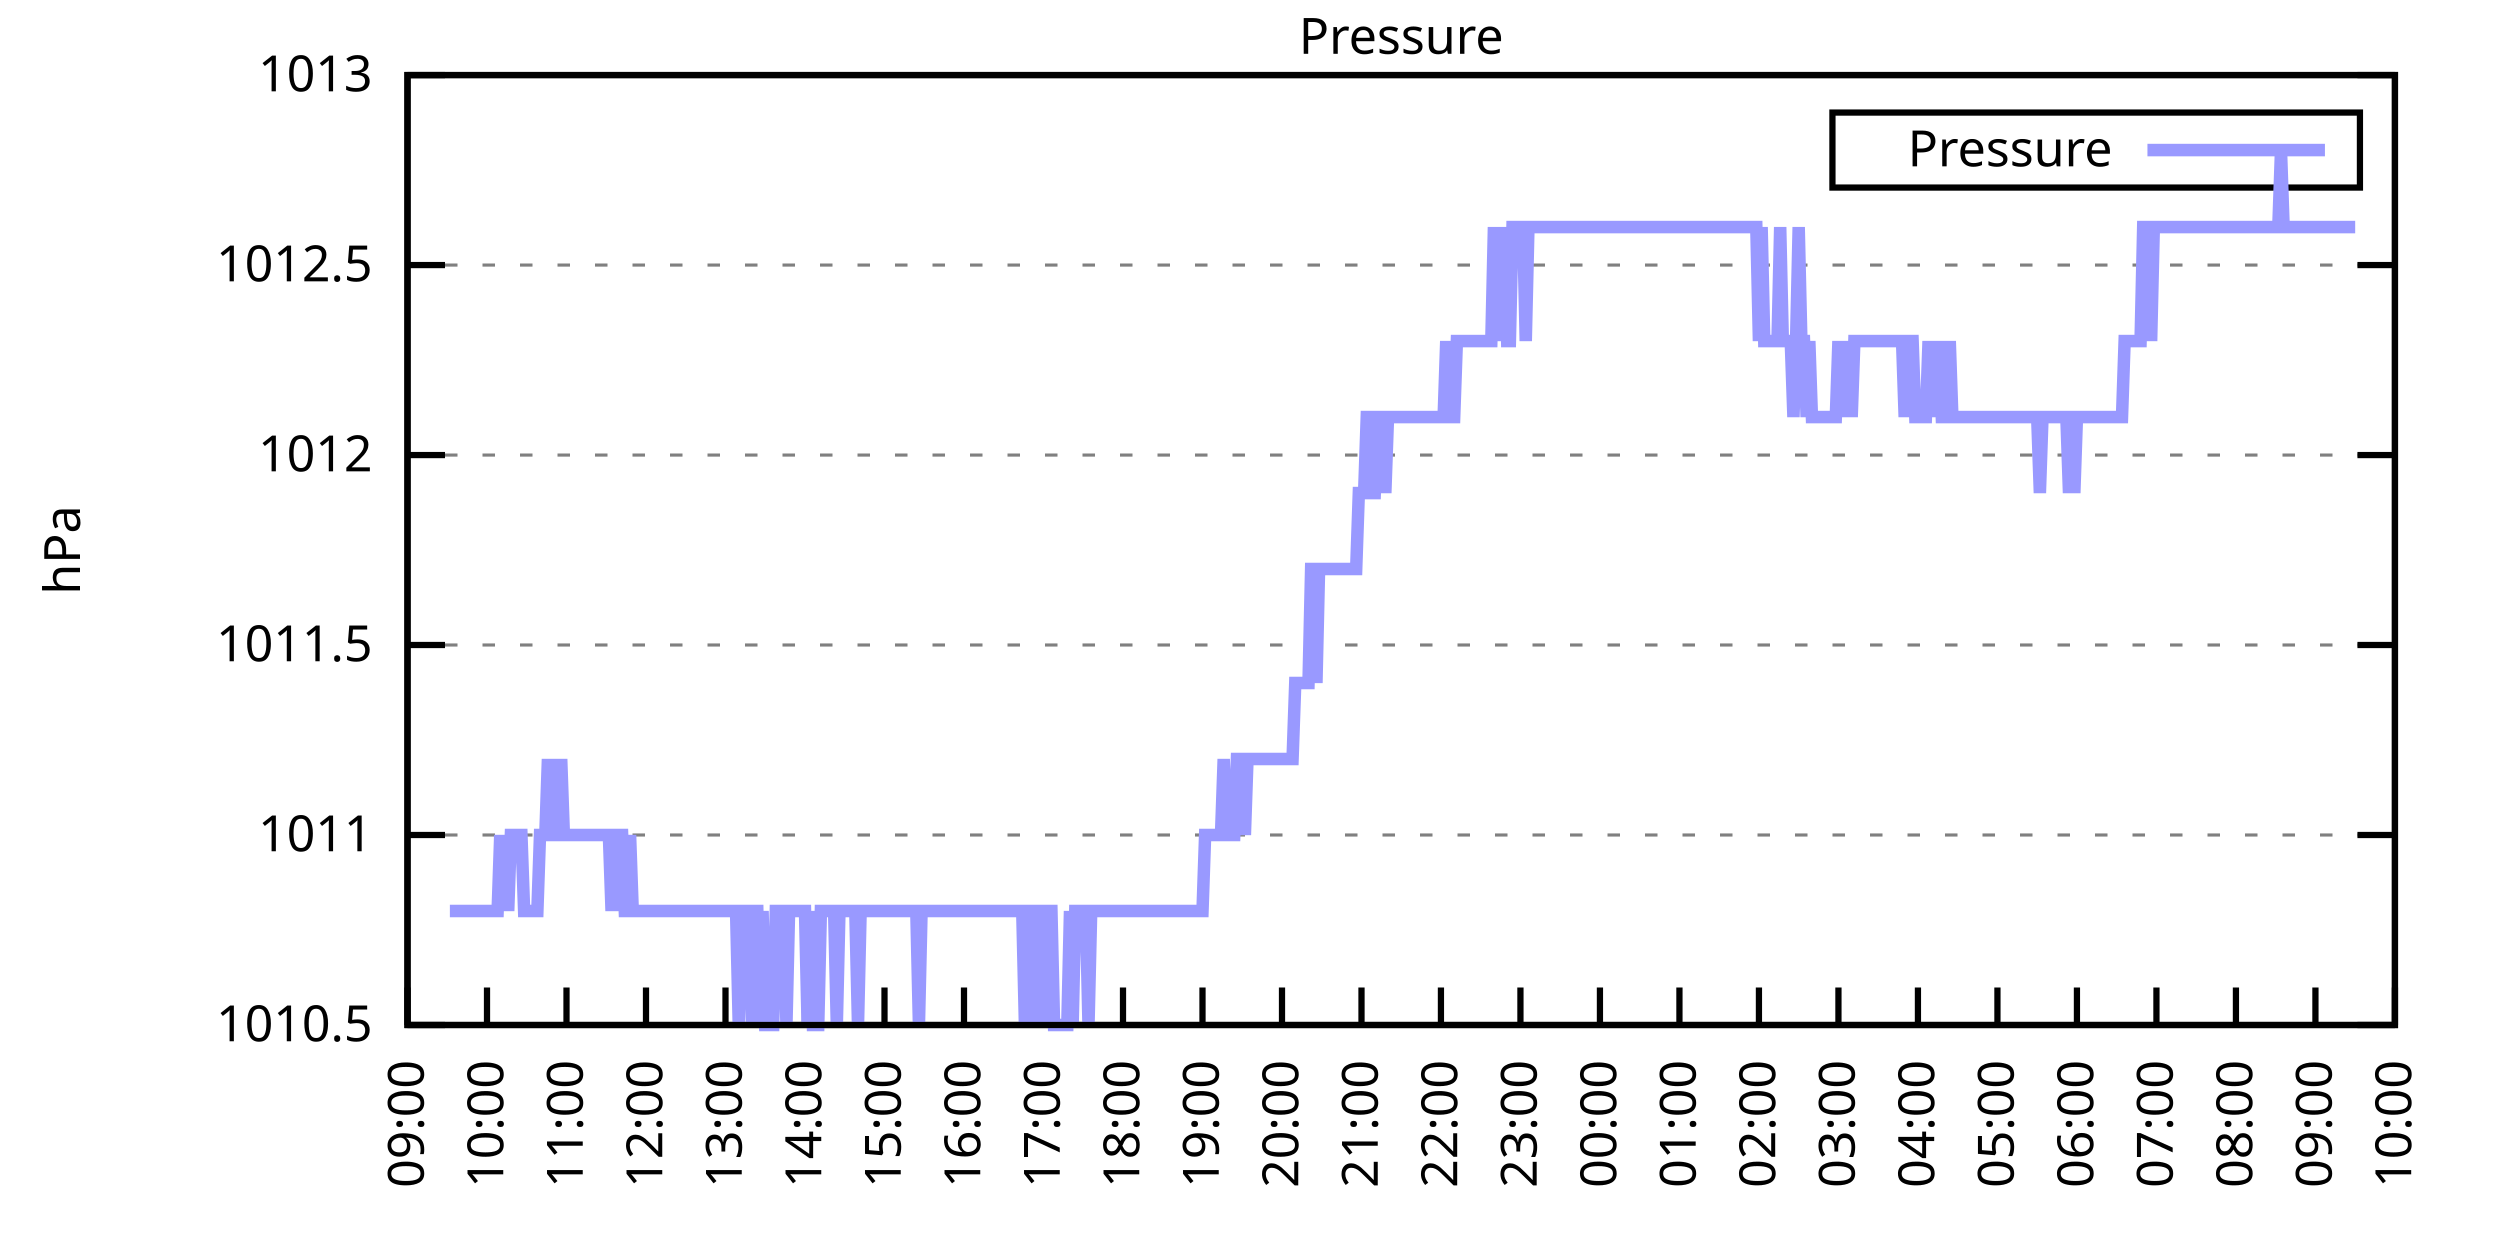
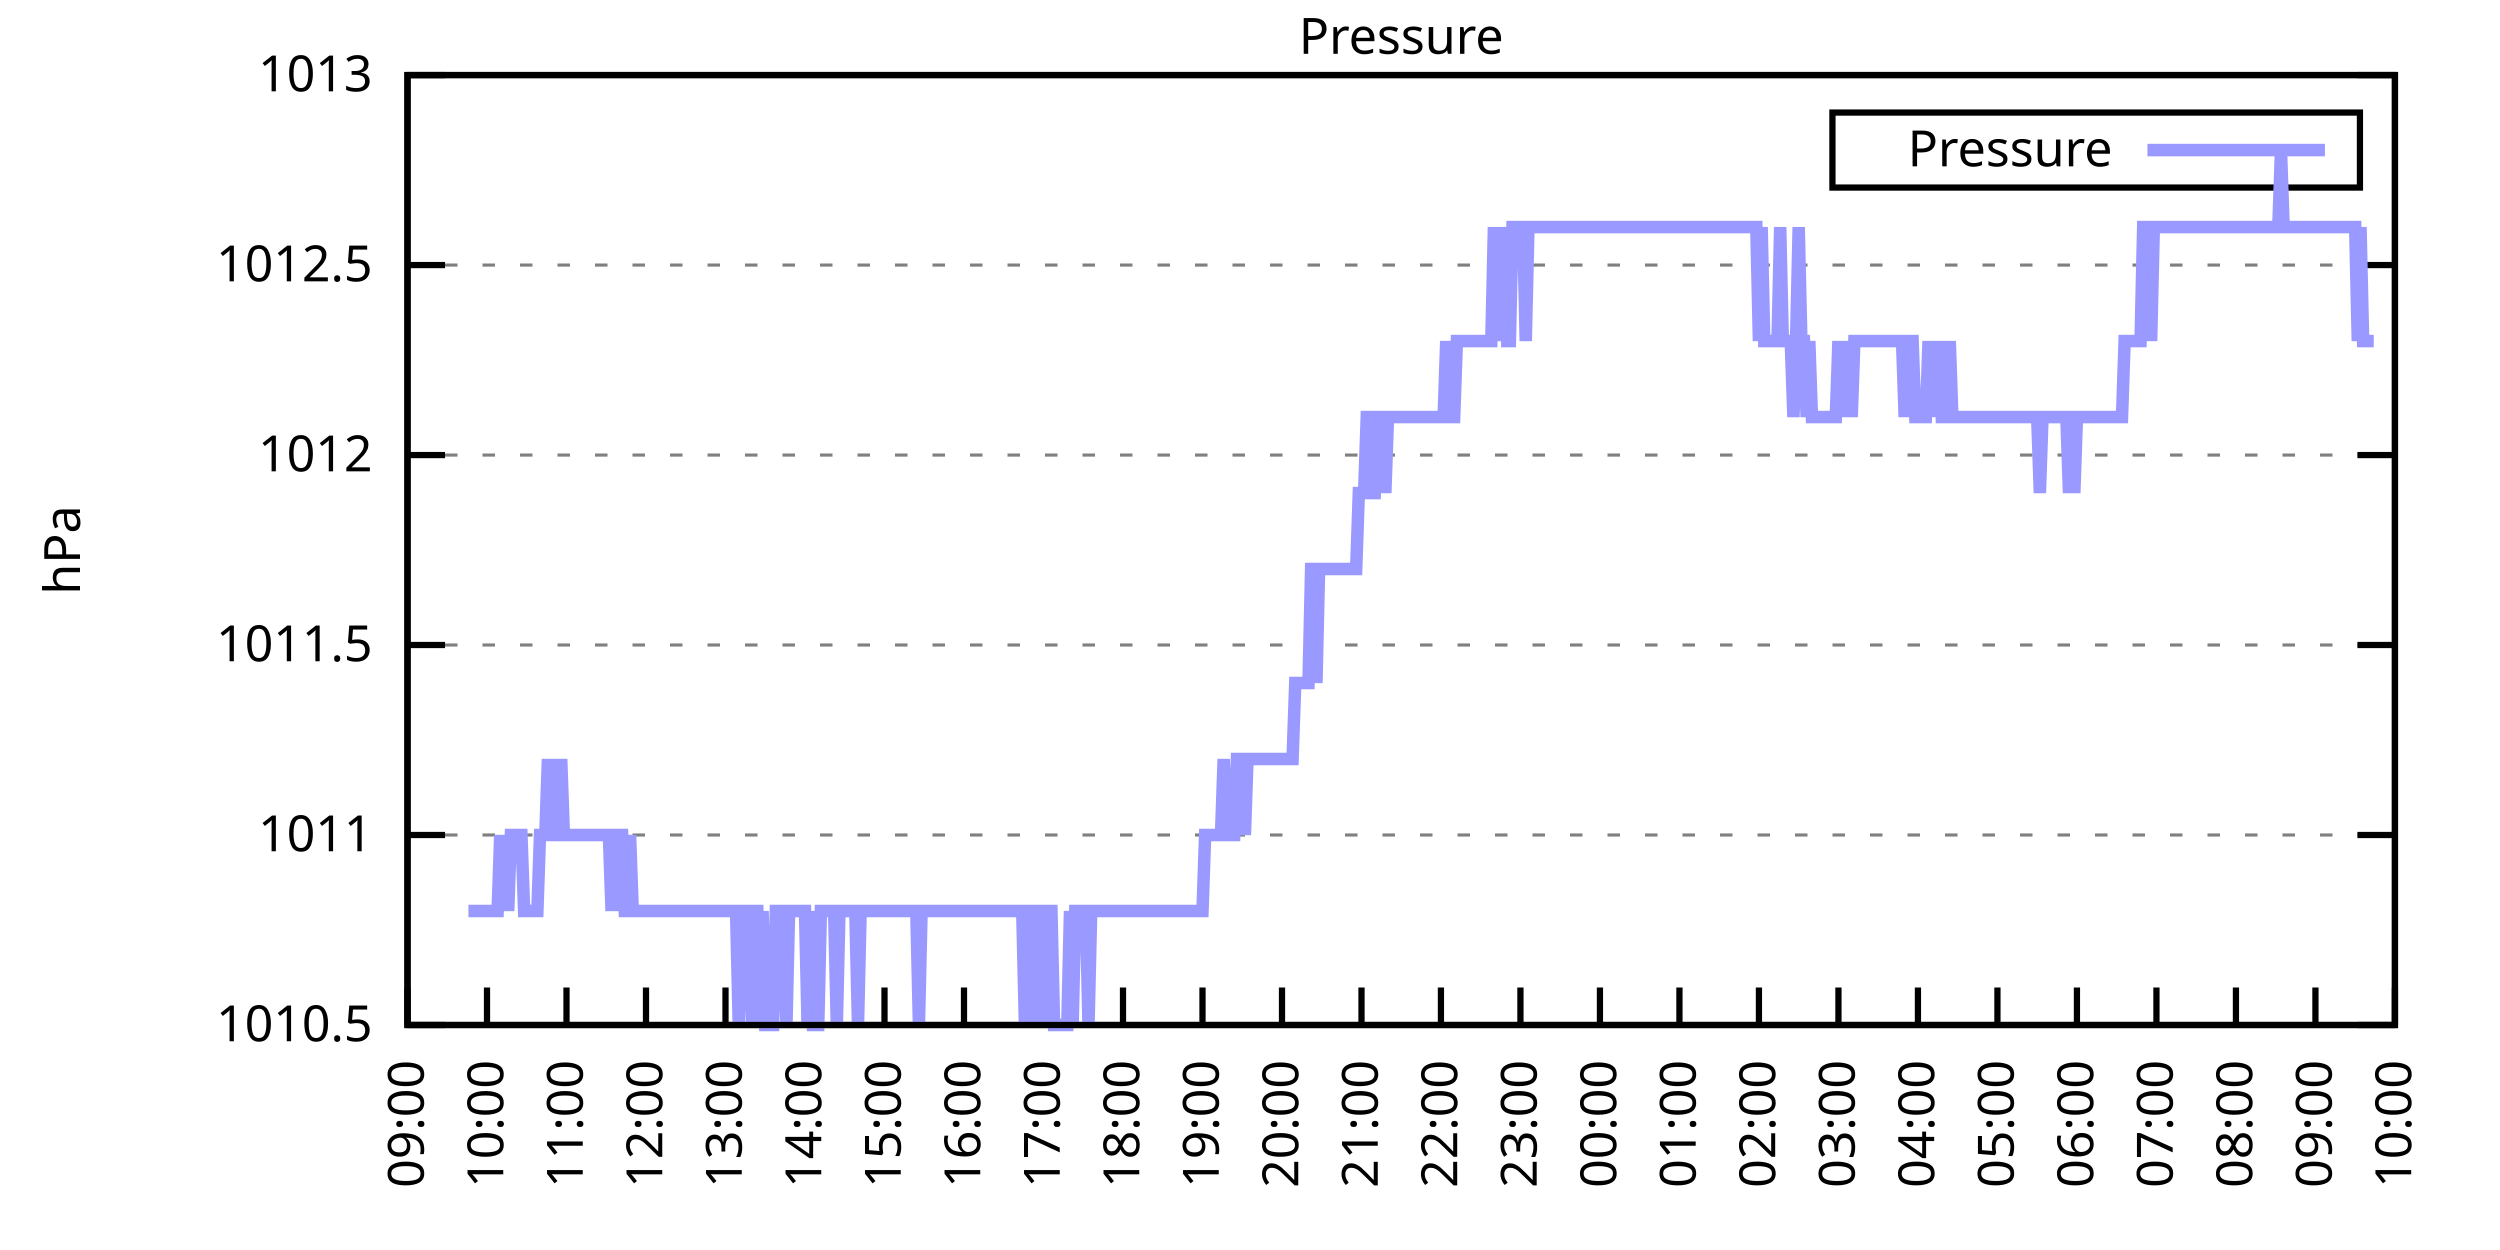
<svg xmlns="http://www.w3.org/2000/svg" xmlns:xlink="http://www.w3.org/1999/xlink" width="400" height="200" viewBox="0 0 400 200">
  <g id="gnuplot_canvas">
    <rect x="0" y="0" width="400" height="200" fill="none" />
    <defs>
      <circle id="gpDot" r="0.5" stroke-width="0.5" stroke="currentColor" />
      <path id="gpPt0" stroke-width="0.333" stroke="currentColor" d="M-1,0 h2 M0,-1 v2" />
      <path id="gpPt1" stroke-width="0.333" stroke="currentColor" d="M-1,-1 L1,1 M1,-1 L-1,1" />
      <path id="gpPt2" stroke-width="0.333" stroke="currentColor" d="M-1,0 L1,0 M0,-1 L0,1 M-1,-1 L1,1 M-1,1 L1,-1" />
      <rect id="gpPt3" stroke-width="0.333" stroke="currentColor" x="-1" y="-1" width="2" height="2" />
      <rect id="gpPt4" stroke-width="0.333" stroke="currentColor" fill="currentColor" x="-1" y="-1" width="2" height="2" />
      <circle id="gpPt5" stroke-width="0.333" stroke="currentColor" cx="0" cy="0" r="1" />
      <use xlink:href="#gpPt5" id="gpPt6" fill="currentColor" stroke="none" />
      <path id="gpPt7" stroke-width="0.333" stroke="currentColor" d="M0,-1.33 L-1.33,0.67 L1.33,0.67 z" />
      <use xlink:href="#gpPt7" id="gpPt8" fill="currentColor" stroke="none" />
      <use xlink:href="#gpPt7" id="gpPt9" stroke="currentColor" transform="rotate(180)" />
      <use xlink:href="#gpPt9" id="gpPt10" fill="currentColor" stroke="none" />
      <use xlink:href="#gpPt3" id="gpPt11" stroke="currentColor" transform="rotate(45)" />
      <use xlink:href="#gpPt11" id="gpPt12" fill="currentColor" stroke="none" />
      <path id="gpPt13" stroke-width="0.333" stroke="currentColor" d="M0,1.330 L1.265,0.411 L0.782,-1.067 L-0.782,-1.076 L-1.265,0.411 z" />
      <use xlink:href="#gpPt13" id="gpPt14" fill="currentColor" stroke="none" />
      <filter id="textbox" filterUnits="objectBoundingBox" x="0" y="0" height="1" width="1">
        <feFlood flood-color="white" flood-opacity="1" result="bgnd" />
        <feComposite in="SourceGraphic" in2="bgnd" operator="atop" />
      </filter>
      <filter id="greybox" filterUnits="objectBoundingBox" x="0" y="0" height="1" width="1">
        <feFlood flood-color="lightgrey" flood-opacity="1" result="grey" />
        <feComposite in="SourceGraphic" in2="grey" operator="atop" />
      </filter>
    </defs>
    <g fill="none" color="white" stroke="currentColor" stroke-width="1.00" stroke-linecap="butt" stroke-linejoin="miter">
</g>
    <g fill="none" color="black" stroke="currentColor" stroke-width="1.00" stroke-linecap="butt" stroke-linejoin="miter">
      <g stroke="none" shape-rendering="crispEdges">
        <polygon fill="rgb(255, 255, 255)" points="65.20,164.00 383.18,164.00 383.18,12.02 65.20,12.02 " />
      </g>
    </g>
    <g fill="none" color="black" stroke="currentColor" stroke-width="1.00" stroke-linecap="butt" stroke-linejoin="miter">
</g>
    <g fill="none" color="black" stroke="black" stroke-width="0.50" stroke-linecap="butt" stroke-linejoin="miter">
</g>
    <g fill="none" color="gray" stroke="currentColor" stroke-width="0.50" stroke-linecap="butt" stroke-linejoin="miter">
      <path stroke="gray" stroke-dasharray="2,4" class="gridline" d="M65.20,164.00 L383.19,164.00  " />
    </g>
    <g fill="none" color="gray" stroke="gray" stroke-width="1.00" stroke-linecap="butt" stroke-linejoin="miter">
</g>
    <g fill="none" color="black" stroke="currentColor" stroke-width="1.00" stroke-linecap="butt" stroke-linejoin="miter">
      <path stroke="black" d="M65.20,164.00 L71.20,164.00 M383.19,164.00 L377.19,164.00  " />
      <g transform="translate(59.60,166.60)" stroke="none" fill="black" font-family="Sans" font-size="8.00" text-anchor="end">
        <text>
          <tspan font-family="Sans"> 1010.5</tspan>
        </text>
      </g>
    </g>
    <g fill="none" color="black" stroke="currentColor" stroke-width="1.00" stroke-linecap="butt" stroke-linejoin="miter">
</g>
    <g fill="none" color="black" stroke="black" stroke-width="0.50" stroke-linecap="butt" stroke-linejoin="miter">
</g>
    <g fill="none" color="gray" stroke="currentColor" stroke-width="0.50" stroke-linecap="butt" stroke-linejoin="miter">
      <path stroke="gray" stroke-dasharray="2,4" class="gridline" d="M65.20,133.60 L383.19,133.60  " />
    </g>
    <g fill="none" color="gray" stroke="gray" stroke-width="1.00" stroke-linecap="butt" stroke-linejoin="miter">
</g>
    <g fill="none" color="black" stroke="currentColor" stroke-width="1.00" stroke-linecap="butt" stroke-linejoin="miter">
      <path stroke="black" d="M65.20,133.60 L71.20,133.60 M383.19,133.60 L377.19,133.60  " />
      <g transform="translate(59.60,136.20)" stroke="none" fill="black" font-family="Sans" font-size="8.00" text-anchor="end">
        <text>
          <tspan font-family="Sans"> 1011</tspan>
        </text>
      </g>
    </g>
    <g fill="none" color="black" stroke="currentColor" stroke-width="1.00" stroke-linecap="butt" stroke-linejoin="miter">
</g>
    <g fill="none" color="black" stroke="black" stroke-width="0.50" stroke-linecap="butt" stroke-linejoin="miter">
</g>
    <g fill="none" color="gray" stroke="currentColor" stroke-width="0.50" stroke-linecap="butt" stroke-linejoin="miter">
      <path stroke="gray" stroke-dasharray="2,4" class="gridline" d="M65.20,103.20 L383.19,103.20  " />
    </g>
    <g fill="none" color="gray" stroke="gray" stroke-width="1.00" stroke-linecap="butt" stroke-linejoin="miter">
</g>
    <g fill="none" color="black" stroke="currentColor" stroke-width="1.00" stroke-linecap="butt" stroke-linejoin="miter">
      <path stroke="black" d="M65.20,103.20 L71.20,103.20 M383.19,103.20 L377.19,103.20  " />
      <g transform="translate(59.60,105.80)" stroke="none" fill="black" font-family="Sans" font-size="8.00" text-anchor="end">
        <text>
          <tspan font-family="Sans"> 1011.5</tspan>
        </text>
      </g>
    </g>
    <g fill="none" color="black" stroke="currentColor" stroke-width="1.00" stroke-linecap="butt" stroke-linejoin="miter">
</g>
    <g fill="none" color="black" stroke="black" stroke-width="0.50" stroke-linecap="butt" stroke-linejoin="miter">
</g>
    <g fill="none" color="gray" stroke="currentColor" stroke-width="0.50" stroke-linecap="butt" stroke-linejoin="miter">
      <path stroke="gray" stroke-dasharray="2,4" class="gridline" d="M65.20,72.81 L383.19,72.81  " />
    </g>
    <g fill="none" color="gray" stroke="gray" stroke-width="1.00" stroke-linecap="butt" stroke-linejoin="miter">
</g>
    <g fill="none" color="black" stroke="currentColor" stroke-width="1.00" stroke-linecap="butt" stroke-linejoin="miter">
      <path stroke="black" d="M65.20,72.81 L71.20,72.81 M383.19,72.81 L377.19,72.81  " />
      <g transform="translate(59.60,75.41)" stroke="none" fill="black" font-family="Sans" font-size="8.00" text-anchor="end">
        <text>
          <tspan font-family="Sans"> 1012</tspan>
        </text>
      </g>
    </g>
    <g fill="none" color="black" stroke="currentColor" stroke-width="1.00" stroke-linecap="butt" stroke-linejoin="miter">
</g>
    <g fill="none" color="black" stroke="black" stroke-width="0.50" stroke-linecap="butt" stroke-linejoin="miter">
</g>
    <g fill="none" color="gray" stroke="currentColor" stroke-width="0.50" stroke-linecap="butt" stroke-linejoin="miter">
      <path stroke="gray" stroke-dasharray="2,4" class="gridline" d="M65.20,42.41 L383.19,42.41  " />
    </g>
    <g fill="none" color="gray" stroke="gray" stroke-width="1.00" stroke-linecap="butt" stroke-linejoin="miter">
</g>
    <g fill="none" color="black" stroke="currentColor" stroke-width="1.00" stroke-linecap="butt" stroke-linejoin="miter">
      <path stroke="black" d="M65.20,42.41 L71.20,42.41 M383.19,42.41 L377.19,42.41  " />
      <g transform="translate(59.60,45.01)" stroke="none" fill="black" font-family="Sans" font-size="8.00" text-anchor="end">
        <text>
          <tspan font-family="Sans"> 1012.5</tspan>
        </text>
      </g>
    </g>
    <g fill="none" color="black" stroke="currentColor" stroke-width="1.00" stroke-linecap="butt" stroke-linejoin="miter">
</g>
    <g fill="none" color="black" stroke="black" stroke-width="0.50" stroke-linecap="butt" stroke-linejoin="miter">
</g>
    <g fill="none" color="gray" stroke="currentColor" stroke-width="0.50" stroke-linecap="butt" stroke-linejoin="miter">
      <path stroke="gray" stroke-dasharray="2,4" class="gridline" d="M65.20,12.01 L383.19,12.01  " />
    </g>
    <g fill="none" color="gray" stroke="gray" stroke-width="1.00" stroke-linecap="butt" stroke-linejoin="miter">
</g>
    <g fill="none" color="black" stroke="currentColor" stroke-width="1.00" stroke-linecap="butt" stroke-linejoin="miter">
      <path stroke="black" d="M65.20,12.01 L71.20,12.01 M383.19,12.01 L377.19,12.01  " />
      <g transform="translate(59.60,14.61)" stroke="none" fill="black" font-family="Sans" font-size="8.00" text-anchor="end">
        <text>
          <tspan font-family="Sans"> 1013</tspan>
        </text>
      </g>
    </g>
    <g fill="none" color="black" stroke="currentColor" stroke-width="1.00" stroke-linecap="butt" stroke-linejoin="miter">
      <path stroke="black" d="M65.20,164.00 L65.20,158.00  " />
      <g transform="translate(67.80,169.60) rotate(270.00)" stroke="none" fill="black" font-family="Sans" font-size="8.00" text-anchor="end">
        <text>
          <tspan font-family="Sans">09:00</tspan>
        </text>
      </g>
    </g>
    <g fill="none" color="black" stroke="currentColor" stroke-width="1.00" stroke-linecap="butt" stroke-linejoin="miter">
      <path stroke="black" d="M77.92,164.00 L77.92,158.00  " />
      <g transform="translate(80.52,169.60) rotate(270.00)" stroke="none" fill="black" font-family="Sans" font-size="8.00" text-anchor="end">
        <text>
          <tspan font-family="Sans">10:00</tspan>
        </text>
      </g>
    </g>
    <g fill="none" color="black" stroke="currentColor" stroke-width="1.00" stroke-linecap="butt" stroke-linejoin="miter">
      <path stroke="black" d="M90.64,164.00 L90.64,158.00  " />
      <g transform="translate(93.24,169.60) rotate(270.00)" stroke="none" fill="black" font-family="Sans" font-size="8.00" text-anchor="end">
        <text>
          <tspan font-family="Sans">11:00</tspan>
        </text>
      </g>
    </g>
    <g fill="none" color="black" stroke="currentColor" stroke-width="1.00" stroke-linecap="butt" stroke-linejoin="miter">
      <path stroke="black" d="M103.36,164.00 L103.36,158.00  " />
      <g transform="translate(105.96,169.60) rotate(270.00)" stroke="none" fill="black" font-family="Sans" font-size="8.00" text-anchor="end">
        <text>
          <tspan font-family="Sans">12:00</tspan>
        </text>
      </g>
    </g>
    <g fill="none" color="black" stroke="currentColor" stroke-width="1.00" stroke-linecap="butt" stroke-linejoin="miter">
      <path stroke="black" d="M116.08,164.00 L116.08,158.00  " />
      <g transform="translate(118.68,169.60) rotate(270.00)" stroke="none" fill="black" font-family="Sans" font-size="8.00" text-anchor="end">
        <text>
          <tspan font-family="Sans">13:00</tspan>
        </text>
      </g>
    </g>
    <g fill="none" color="black" stroke="currentColor" stroke-width="1.00" stroke-linecap="butt" stroke-linejoin="miter">
      <path stroke="black" d="M128.80,164.00 L128.80,158.00  " />
      <g transform="translate(131.40,169.60) rotate(270.00)" stroke="none" fill="black" font-family="Sans" font-size="8.00" text-anchor="end">
        <text>
          <tspan font-family="Sans">14:00</tspan>
        </text>
      </g>
    </g>
    <g fill="none" color="black" stroke="currentColor" stroke-width="1.00" stroke-linecap="butt" stroke-linejoin="miter">
      <path stroke="black" d="M141.52,164.00 L141.52,158.00  " />
      <g transform="translate(144.12,169.60) rotate(270.00)" stroke="none" fill="black" font-family="Sans" font-size="8.00" text-anchor="end">
        <text>
          <tspan font-family="Sans">15:00</tspan>
        </text>
      </g>
    </g>
    <g fill="none" color="black" stroke="currentColor" stroke-width="1.00" stroke-linecap="butt" stroke-linejoin="miter">
      <path stroke="black" d="M154.24,164.00 L154.24,158.00  " />
      <g transform="translate(156.84,169.60) rotate(270.00)" stroke="none" fill="black" font-family="Sans" font-size="8.00" text-anchor="end">
        <text>
          <tspan font-family="Sans">16:00</tspan>
        </text>
      </g>
    </g>
    <g fill="none" color="black" stroke="currentColor" stroke-width="1.00" stroke-linecap="butt" stroke-linejoin="miter">
      <path stroke="black" d="M166.96,164.00 L166.96,158.00  " />
      <g transform="translate(169.56,169.60) rotate(270.00)" stroke="none" fill="black" font-family="Sans" font-size="8.00" text-anchor="end">
        <text>
          <tspan font-family="Sans">17:00</tspan>
        </text>
      </g>
    </g>
    <g fill="none" color="black" stroke="currentColor" stroke-width="1.00" stroke-linecap="butt" stroke-linejoin="miter">
      <path stroke="black" d="M179.68,164.00 L179.68,158.00  " />
      <g transform="translate(182.28,169.60) rotate(270.00)" stroke="none" fill="black" font-family="Sans" font-size="8.00" text-anchor="end">
        <text>
          <tspan font-family="Sans">18:00</tspan>
        </text>
      </g>
    </g>
    <g fill="none" color="black" stroke="currentColor" stroke-width="1.00" stroke-linecap="butt" stroke-linejoin="miter">
      <path stroke="black" d="M192.40,164.00 L192.40,158.00  " />
      <g transform="translate(195.00,169.60) rotate(270.00)" stroke="none" fill="black" font-family="Sans" font-size="8.00" text-anchor="end">
        <text>
          <tspan font-family="Sans">19:00</tspan>
        </text>
      </g>
    </g>
    <g fill="none" color="black" stroke="currentColor" stroke-width="1.00" stroke-linecap="butt" stroke-linejoin="miter">
      <path stroke="black" d="M205.12,164.00 L205.12,158.00  " />
      <g transform="translate(207.72,169.60) rotate(270.00)" stroke="none" fill="black" font-family="Sans" font-size="8.00" text-anchor="end">
        <text>
          <tspan font-family="Sans">20:00</tspan>
        </text>
      </g>
    </g>
    <g fill="none" color="black" stroke="currentColor" stroke-width="1.00" stroke-linecap="butt" stroke-linejoin="miter">
      <path stroke="black" d="M217.84,164.00 L217.84,158.00  " />
      <g transform="translate(220.44,169.60) rotate(270.00)" stroke="none" fill="black" font-family="Sans" font-size="8.00" text-anchor="end">
        <text>
          <tspan font-family="Sans">21:00</tspan>
        </text>
      </g>
    </g>
    <g fill="none" color="black" stroke="currentColor" stroke-width="1.00" stroke-linecap="butt" stroke-linejoin="miter">
      <path stroke="black" d="M230.55,164.00 L230.55,158.00  " />
      <g transform="translate(233.15,169.60) rotate(270.00)" stroke="none" fill="black" font-family="Sans" font-size="8.00" text-anchor="end">
        <text>
          <tspan font-family="Sans">22:00</tspan>
        </text>
      </g>
    </g>
    <g fill="none" color="black" stroke="currentColor" stroke-width="1.00" stroke-linecap="butt" stroke-linejoin="miter">
      <path stroke="black" d="M243.27,164.00 L243.27,158.00  " />
      <g transform="translate(245.87,169.60) rotate(270.00)" stroke="none" fill="black" font-family="Sans" font-size="8.00" text-anchor="end">
        <text>
          <tspan font-family="Sans">23:00</tspan>
        </text>
      </g>
    </g>
    <g fill="none" color="black" stroke="currentColor" stroke-width="1.00" stroke-linecap="butt" stroke-linejoin="miter">
      <path stroke="black" d="M255.99,164.00 L255.99,158.00  " />
      <g transform="translate(258.59,169.60) rotate(270.00)" stroke="none" fill="black" font-family="Sans" font-size="8.00" text-anchor="end">
        <text>
          <tspan font-family="Sans">00:00</tspan>
        </text>
      </g>
    </g>
    <g fill="none" color="black" stroke="currentColor" stroke-width="1.00" stroke-linecap="butt" stroke-linejoin="miter">
      <path stroke="black" d="M268.71,164.00 L268.71,158.00  " />
      <g transform="translate(271.31,169.60) rotate(270.00)" stroke="none" fill="black" font-family="Sans" font-size="8.00" text-anchor="end">
        <text>
          <tspan font-family="Sans">01:00</tspan>
        </text>
      </g>
    </g>
    <g fill="none" color="black" stroke="currentColor" stroke-width="1.00" stroke-linecap="butt" stroke-linejoin="miter">
      <path stroke="black" d="M281.43,164.00 L281.43,158.00  " />
      <g transform="translate(284.03,169.60) rotate(270.00)" stroke="none" fill="black" font-family="Sans" font-size="8.00" text-anchor="end">
        <text>
          <tspan font-family="Sans">02:00</tspan>
        </text>
      </g>
    </g>
    <g fill="none" color="black" stroke="currentColor" stroke-width="1.00" stroke-linecap="butt" stroke-linejoin="miter">
      <path stroke="black" d="M294.15,164.00 L294.15,158.00  " />
      <g transform="translate(296.75,169.60) rotate(270.00)" stroke="none" fill="black" font-family="Sans" font-size="8.00" text-anchor="end">
        <text>
          <tspan font-family="Sans">03:00</tspan>
        </text>
      </g>
    </g>
    <g fill="none" color="black" stroke="currentColor" stroke-width="1.00" stroke-linecap="butt" stroke-linejoin="miter">
      <path stroke="black" d="M306.87,164.00 L306.87,158.00  " />
      <g transform="translate(309.47,169.60) rotate(270.00)" stroke="none" fill="black" font-family="Sans" font-size="8.00" text-anchor="end">
        <text>
          <tspan font-family="Sans">04:00</tspan>
        </text>
      </g>
    </g>
    <g fill="none" color="black" stroke="currentColor" stroke-width="1.00" stroke-linecap="butt" stroke-linejoin="miter">
      <path stroke="black" d="M319.59,164.00 L319.59,158.00  " />
      <g transform="translate(322.19,169.60) rotate(270.00)" stroke="none" fill="black" font-family="Sans" font-size="8.00" text-anchor="end">
        <text>
          <tspan font-family="Sans">05:00</tspan>
        </text>
      </g>
    </g>
    <g fill="none" color="black" stroke="currentColor" stroke-width="1.00" stroke-linecap="butt" stroke-linejoin="miter">
      <path stroke="black" d="M332.31,164.00 L332.31,158.00  " />
      <g transform="translate(334.91,169.60) rotate(270.00)" stroke="none" fill="black" font-family="Sans" font-size="8.00" text-anchor="end">
        <text>
          <tspan font-family="Sans">06:00</tspan>
        </text>
      </g>
    </g>
    <g fill="none" color="black" stroke="currentColor" stroke-width="1.00" stroke-linecap="butt" stroke-linejoin="miter">
      <path stroke="black" d="M345.03,164.00 L345.03,158.00  " />
      <g transform="translate(347.63,169.60) rotate(270.00)" stroke="none" fill="black" font-family="Sans" font-size="8.00" text-anchor="end">
        <text>
          <tspan font-family="Sans">07:00</tspan>
        </text>
      </g>
    </g>
    <g fill="none" color="black" stroke="currentColor" stroke-width="1.00" stroke-linecap="butt" stroke-linejoin="miter">
      <path stroke="black" d="M357.75,164.00 L357.75,158.00  " />
      <g transform="translate(360.35,169.60) rotate(270.00)" stroke="none" fill="black" font-family="Sans" font-size="8.00" text-anchor="end">
        <text>
          <tspan font-family="Sans">08:00</tspan>
        </text>
      </g>
    </g>
    <g fill="none" color="black" stroke="currentColor" stroke-width="1.00" stroke-linecap="butt" stroke-linejoin="miter">
      <path stroke="black" d="M370.47,164.00 L370.47,158.00  " />
      <g transform="translate(373.07,169.60) rotate(270.00)" stroke="none" fill="black" font-family="Sans" font-size="8.00" text-anchor="end">
        <text>
          <tspan font-family="Sans">09:00</tspan>
        </text>
      </g>
    </g>
    <g fill="none" color="black" stroke="currentColor" stroke-width="1.00" stroke-linecap="butt" stroke-linejoin="miter">
      <path stroke="black" d="M383.19,164.00 L383.19,158.00  " />
      <g transform="translate(385.79,169.60) rotate(270.00)" stroke="none" fill="black" font-family="Sans" font-size="8.00" text-anchor="end">
        <text>
          <tspan font-family="Sans">10:00</tspan>
        </text>
      </g>
    </g>
    <g fill="none" color="black" stroke="currentColor" stroke-width="1.00" stroke-linecap="butt" stroke-linejoin="miter">
</g>
    <g fill="none" color="black" stroke="currentColor" stroke-width="1.00" stroke-linecap="butt" stroke-linejoin="miter">
      <path stroke="black" d="M65.20,12.01 L65.20,164.00 L383.19,164.00 L383.19,12.01 L65.20,12.01 Z  " />
    </g>
    <g fill="none" color="black" stroke="currentColor" stroke-width="1.00" stroke-linecap="butt" stroke-linejoin="miter">
</g>
    <g fill="none" color="black" stroke="currentColor" stroke-width="1.00" stroke-linecap="butt" stroke-linejoin="miter">
      <path stroke="black" d="M293.19,30.01 L293.19,18.01 L377.59,18.01 L377.59,30.01 L293.19,30.01 Z  " />
    </g>
    <g id="Pressure_plot_1">
      <g fill="none" color="white" stroke="black" stroke-width="2.00" stroke-linecap="butt" stroke-linejoin="miter">
</g>
      <g fill="none" color="black" stroke="currentColor" stroke-width="2.00" stroke-linecap="butt" stroke-linejoin="miter">
        <g transform="translate(337.99,26.61)" stroke="none" fill="black" font-family="Sans" font-size="8.00" text-anchor="end">
          <text>
            <tspan font-family="Sans">Pressure</tspan>
          </text>
        </g>
      </g>
      <g fill="none" color="black" stroke="currentColor" stroke-width="2.00" stroke-linecap="butt" stroke-linejoin="miter">
-         <path stroke="rgb(153, 153, 255)" d="M343.59,24.01 L371.99,24.01 M71.98,145.76 L72.41,145.76 L72.83,145.76 L73.26,145.76 L73.68,145.76 L74.10,145.76   L74.53,145.76 L74.95,145.76 L75.38,145.76 L75.80,145.76 L76.22,145.76 L76.65,145.76 L77.07,145.76 L77.50,145.76   L77.92,145.76 L78.34,145.76 L78.77,145.76 L79.19,145.76 L79.62,145.76 L80.04,133.60 L80.46,145.76 L80.89,133.60   L81.31,145.76 L81.74,133.60 L82.16,133.60 L82.58,133.60 L83.01,133.60 L83.43,133.60 L83.86,145.76 L84.28,145.76   L84.70,145.76 L85.13,145.76 L85.55,145.76 L85.98,145.76 L86.40,133.60 L86.82,133.60 L87.25,133.60 L87.67,121.44   L88.10,133.60 L88.52,121.44 L88.94,133.60 L89.37,133.60 L89.79,121.44 L90.22,133.60 L90.64,133.60 L91.06,133.60   L91.49,133.60 L91.91,133.60 L92.34,133.60 L92.76,133.60 L93.18,133.60 L93.61,133.60 L94.03,133.60 L94.46,133.60   L94.88,133.60 L95.30,133.60 L95.73,133.60 L96.15,133.60 L96.58,133.60 L97.00,133.60 L97.42,133.60 L97.85,145.76   L98.27,133.60 L98.69,145.76 L99.12,133.60 L99.54,133.60 L99.97,145.76 L100.39,145.76 L100.81,133.60 L101.24,145.76   L101.66,145.76 L102.09,145.76 L102.51,145.76 L102.93,145.76 L103.36,145.76 L103.78,145.76 L104.21,145.76 L104.63,145.76   L105.05,145.76 L105.48,145.76 L105.90,145.76 L106.33,145.76 L106.75,145.76 L107.17,145.76 L107.60,145.76 L108.02,145.76   L108.45,145.76 L108.87,145.76 L109.29,145.76 L109.72,145.76 L110.14,145.76 L110.57,145.76 L110.99,145.76 L111.41,145.76   L111.84,145.76 L112.26,145.76 L112.69,145.76 L113.11,145.76 L113.53,145.76 L113.96,145.76 L114.38,145.76 L114.81,145.76   L115.23,145.76 L115.65,145.76 L116.08,145.76 L116.50,145.76 L116.93,145.76 L117.35,145.76 L117.77,145.76 L118.20,164.00   L118.62,145.76 L119.05,145.76 L119.47,145.76 L119.89,145.76 L120.32,164.00 L120.74,145.76 L121.17,145.76 L121.59,164.00   L122.01,145.76 L122.44,164.00 L122.86,164.00 L123.29,164.00 L123.71,164.00 L124.13,145.76 L124.56,145.76 L124.98,145.76   L125.41,145.76 L125.83,164.00 L126.25,145.76 L126.68,145.76 L127.10,145.76 L127.53,145.76 L127.95,145.76 L128.37,145.76   L128.80,145.76 L129.22,164.00 L129.65,145.76 L130.07,164.00 L130.49,164.00 L130.92,164.00 L131.34,145.76 L131.77,145.76   L132.19,145.76 L132.61,145.76 L133.04,145.76 L133.46,145.76 L133.89,164.00 L134.31,145.76 L134.73,145.76 L135.16,145.76   L135.58,145.76 L136.01,145.76 L136.43,145.76 L136.85,145.76 L137.28,164.00 L137.70,145.76 L138.13,145.76 L138.55,145.76   L138.97,145.76 L139.40,145.76 L139.82,145.76 L140.25,145.76 L140.67,145.76 L141.09,145.76 L141.52,145.76 L141.94,145.76   L142.37,145.76 L142.79,145.76 L143.21,145.76 L143.64,145.76 L144.06,145.76 L144.49,145.76 L144.91,145.76 L145.33,145.76   L145.76,145.76 L146.18,145.76 L146.61,145.76 L147.03,164.00 L147.45,145.76 L147.88,145.76 L148.30,145.76 L148.73,145.76   L149.15,145.76 L149.57,145.76 L150.00,145.76 L150.42,145.76 L150.85,145.76 L151.27,145.76 L151.69,145.76 L152.12,145.76   L152.54,145.76 L152.97,145.76 L153.39,145.76 L153.81,145.76 L154.24,145.76 L154.66,145.76 L155.09,145.76 L155.51,145.76   L155.93,145.76 L156.36,145.76 L156.78,145.76 L157.21,145.76 L157.63,145.76 L158.05,145.76 L158.48,145.76 L158.90,145.76   L159.33,145.76 L159.75,145.76 L160.17,145.76 L160.60,145.76 L161.02,145.76 L161.44,145.76 L161.87,145.76 L162.29,145.76   L162.72,145.76 L163.14,145.76 L163.56,145.76 L163.99,164.00 L164.41,145.76 L164.84,145.76 L165.26,164.00 L165.68,145.76   L166.11,145.76 L166.53,145.76 L166.96,164.00 L167.38,145.76 L167.80,145.76 L168.23,145.76 L168.65,164.00 L169.08,164.00   L169.50,164.00 L169.92,164.00 L170.35,164.00 L170.77,164.00 L171.20,145.76 L171.62,164.00 L172.04,145.76 L172.47,145.76   L172.89,145.76 L173.32,145.76 L173.74,145.76 L174.16,164.00 L174.59,145.76 L175.01,145.76 L175.44,145.76 L175.86,145.76   L176.28,145.76 L176.71,145.76 L177.13,145.76 L177.56,145.76 L177.98,145.76 L178.40,145.76 L178.83,145.76 L179.25,145.76   L179.68,145.76 L180.10,145.76 L180.52,145.76 L180.95,145.76 L181.37,145.76 L181.80,145.76 L182.22,145.76 L182.64,145.76   L183.07,145.76 L183.49,145.76 L183.92,145.76 L184.34,145.76 L184.76,145.76 L185.19,145.76 L185.61,145.76 L186.04,145.76   L186.46,145.76 L186.88,145.76 L187.31,145.76 L187.73,145.76 L188.16,145.76 L188.58,145.76 L189.00,145.76 L189.43,145.76   L189.85,145.76 L190.28,145.76 L190.70,145.76 L191.12,145.76 L191.55,145.76 L191.97,145.76 L192.40,145.76 L192.82,133.60   L193.24,133.60 L193.67,133.60 L194.09,133.60 L194.52,133.60 L194.94,133.60 L195.36,133.60 L195.79,121.44 L196.21,133.60   L196.64,133.60 L197.06,133.60 L197.48,133.60 L197.91,121.44 L198.33,121.44 L198.76,121.44 L199.18,133.60 L199.60,121.44   L200.03,121.44 L200.45,121.44 L200.88,121.44 L201.30,121.44 L201.72,121.44 L202.15,121.44 L202.57,121.44 L203.00,121.44   L203.42,121.44 L203.84,121.44 L204.27,121.44 L204.69,121.44 L205.12,121.44 L205.54,121.44 L205.96,121.44 L206.39,121.44   L206.81,121.44 L207.24,109.28 L207.66,109.28 L208.08,109.28 L208.51,109.28 L208.93,109.28 L209.36,109.28 L209.78,91.04   L210.20,91.04 L210.63,109.28 L211.05,91.04 L211.48,91.04 L211.90,91.04 L212.32,91.04 L212.75,91.04 L213.17,91.04   L213.60,91.04 L214.02,91.04 L214.44,91.04 L214.87,91.04 L215.29,91.04 L215.72,91.04 L216.14,91.04 L216.56,91.04   L216.99,91.04 L217.41,78.89 L217.84,78.89 L218.26,78.89 L218.68,66.73 L219.11,66.73 L219.53,78.89 L219.96,78.89   L220.38,66.73 L220.80,66.73 L221.23,66.73 L221.65,78.89 L222.08,66.73 L222.50,66.73 L222.92,66.73 L223.35,66.73   L223.77,66.73 L224.20,66.73 L224.62,66.73 L225.04,66.73 L225.47,66.73 L225.89,66.73 L226.31,66.73 L226.74,66.73   L227.16,66.73 L227.59,66.73 L228.01,66.73 L228.43,66.73 L228.86,66.73 L229.28,66.73 L229.71,66.73 L230.13,66.73   L230.55,66.73 L230.98,66.73 L231.40,54.57 L231.83,66.73 L232.25,66.73 L232.67,66.73 L233.10,54.57 L233.52,54.57   L233.95,54.57 L234.37,54.57 L234.79,54.57 L235.22,54.57 L235.64,54.57 L236.07,54.57 L236.49,54.57 L236.91,54.57   L237.34,54.57 L237.76,54.57 L238.19,54.57 L238.61,54.57 L239.03,36.33 L239.46,54.57 L239.88,36.33 L240.31,54.57   L240.73,36.33 L241.15,54.57 L241.58,54.57 L242.00,36.33 L242.43,36.33 L242.85,36.33 L243.27,36.33 L243.70,36.33   L244.12,54.57 L244.55,36.33 L244.97,36.33 L245.39,36.33 L245.82,36.33 L246.24,36.33 L246.67,36.33 L247.09,36.33   L247.51,36.33 L247.94,36.33 L248.36,36.33 L248.79,36.33 L249.21,36.33 L249.63,36.33 L250.06,36.33 L250.48,36.33   L250.91,36.33 L251.33,36.33 L251.75,36.33 L252.18,36.33 L252.60,36.33 L253.03,36.33 L253.45,36.33 L253.87,36.33   L254.30,36.33 L254.72,36.33 L255.15,36.33 L255.57,36.33 L255.99,36.33 L256.42,36.33 L256.84,36.33 L257.27,36.33   L257.69,36.33 L258.11,36.33 L258.54,36.33 L258.96,36.33 L259.39,36.33 L259.81,36.33 L260.23,36.33 L260.66,36.33   L261.08,36.33 L261.51,36.33 L261.93,36.33 L262.35,36.33 L262.78,36.33 L263.20,36.33 L263.63,36.33 L264.05,36.33   L264.47,36.33 L264.90,36.33 L265.32,36.33 L265.75,36.33 L266.17,36.33 L266.59,36.33 L267.02,36.33 L267.44,36.33   L267.87,36.33 L268.29,36.33 L268.71,36.33 L269.14,36.33 L269.56,36.33 L269.99,36.33 L270.41,36.33 L270.83,36.33   L271.26,36.33 L271.68,36.33 L272.11,36.33 L272.53,36.33 L272.95,36.33 L273.38,36.33 L273.80,36.33 L274.23,36.33   L274.65,36.33 L275.07,36.33 L275.50,36.33 L275.92,36.33 L276.35,36.33 L276.77,36.33 L277.19,36.33 L277.62,36.33   L278.04,36.33 L278.47,36.33 L278.89,36.33 L279.31,36.33 L279.74,36.33 L280.16,36.33 L280.59,36.33 L281.01,36.33   L281.43,54.57 L281.86,36.33 L282.28,54.57 L282.71,54.57 L283.13,54.57 L283.55,54.57 L283.98,54.57 L284.40,54.57   L284.83,36.33 L285.25,54.57 L285.67,54.57 L286.10,54.57 L286.52,54.57 L286.95,66.73 L287.37,54.57 L287.79,36.33   L288.22,54.57 L288.64,54.57 L289.06,66.73 L289.49,54.57 L289.91,66.73 L290.34,66.73 L290.76,66.73 L291.18,66.73   L291.61,66.73 L292.03,66.73 L292.46,66.73 L292.88,66.73 L293.30,66.73 L293.73,66.73 L294.15,54.57 L294.58,66.73   L295.00,54.57 L295.42,66.73 L295.85,54.57 L296.27,66.73 L296.70,54.57 L297.12,54.57 L297.54,54.57 L297.97,54.57   L298.39,54.57 L298.82,54.57 L299.24,54.57 L299.66,54.57 L300.09,54.57 L300.51,54.57 L300.94,54.57 L301.36,54.57   L301.78,54.57 L302.21,54.57 L302.63,54.57 L303.06,54.57 L303.48,54.57 L303.90,54.57 L304.33,54.57 L304.75,66.73   L305.18,54.57 L305.60,54.57 L306.02,54.57 L306.45,66.73 L306.87,66.73 L307.30,66.73 L307.72,66.73 L308.14,66.73   L308.57,54.57 L308.99,66.73 L309.42,54.57 L309.84,66.73 L310.26,54.57 L310.69,66.73 L311.11,66.73 L311.54,66.73   L311.96,54.57 L312.38,66.73 L312.81,66.73 L313.23,66.73 L313.66,66.73 L314.08,66.73 L314.50,66.73 L314.93,66.73   L315.35,66.73 L315.78,66.73 L316.20,66.73 L316.62,66.73 L317.05,66.73 L317.47,66.73 L317.90,66.73 L318.32,66.73   L318.74,66.73 L319.17,66.73 L319.59,66.73 L320.02,66.73 L320.44,66.73 L320.86,66.73 L321.29,66.73 L321.71,66.73   L322.14,66.73 L322.56,66.73 L322.98,66.73 L323.41,66.73 L323.83,66.73 L324.26,66.73 L324.68,66.73 L325.10,66.73   L325.53,66.73 L325.95,66.73 L326.38,78.89 L326.80,66.73 L327.22,66.73 L327.65,66.73 L328.07,66.73 L328.50,66.73   L328.92,66.73 L329.34,66.73 L329.77,66.73 L330.19,66.73 L330.62,66.73 L331.04,78.89 L331.46,66.73 L331.89,78.89   L332.31,66.73 L332.74,66.73 L333.16,66.73 L333.58,66.73 L334.01,66.73 L334.43,66.73 L334.86,66.73 L335.28,66.73   L335.70,66.73 L336.13,66.73 L336.55,66.73 L336.98,66.73 L337.40,66.73 L337.82,66.73 L338.25,66.73 L338.67,66.73   L339.10,66.73 L339.52,66.73 L339.94,54.57 L340.37,54.57 L340.79,54.57 L341.22,54.57 L341.64,54.57 L342.06,54.57   L342.49,54.57 L342.91,36.33 L343.34,36.33 L343.76,36.33 L344.18,54.57 L344.61,36.33 L345.03,36.33 L345.46,36.33   L345.88,36.33 L346.30,36.33 L346.73,36.33 L347.15,36.33 L347.58,36.33 L348.00,36.33 L348.42,36.33 L348.85,36.33   L349.27,36.33 L349.70,36.33 L350.12,36.33 L350.54,36.33 L350.97,36.33 L351.39,36.33 L351.81,36.33 L352.24,36.33   L352.66,36.33 L353.09,36.33 L353.51,36.33 L353.93,36.33 L354.36,36.33 L354.78,36.33 L355.21,36.33 L355.63,36.33   L356.05,36.33 L356.48,36.33 L356.90,36.33 L357.33,36.33 L357.75,36.33 L358.17,36.33 L358.60,36.33 L359.02,36.33   L359.45,36.33 L359.87,36.33 L360.29,36.33 L360.72,36.33 L361.14,36.33 L361.57,36.33 L361.99,36.33 L362.41,36.33   L362.84,36.33 L363.26,36.33 L363.69,36.33 L364.11,36.33 L364.53,36.33 L364.96,24.17 L365.38,36.33 L365.81,36.33   L366.23,36.33 L366.65,36.33 L367.08,36.33 L367.50,36.33 L367.93,36.33 L368.35,36.33 L368.77,36.33 L369.20,36.33   L369.62,36.33 L370.05,36.33 L370.47,36.33 L370.89,36.33 L371.32,36.33 L371.74,36.33 L372.17,36.33 L372.59,36.33   L373.01,36.33 L373.44,36.33 L373.86,36.33 L374.29,36.33 L374.71,36.33 L375.13,36.33 L375.56,36.33 L375.98,36.33   L376.41,36.33 L376.83,36.33  " />
+         <path stroke="rgb(153, 153, 255)" d="M343.59,24.01 L371.99,24.01 M74.95,145.76 L75.38,145.76 L75.80,145.76 L76.22,145.76 L76.65,145.76 L77.07,145.76   L77.50,145.76 L77.92,145.76 L78.34,145.76 L78.77,145.76 L79.19,145.76 L79.62,145.76 L80.04,133.60 L80.46,145.76   L80.89,133.60 L81.31,145.76 L81.74,133.60 L82.16,133.60 L82.58,133.60 L83.01,133.60 L83.43,133.60 L83.86,145.76   L84.28,145.76 L84.70,145.76 L85.13,145.76 L85.55,145.76 L85.98,145.76 L86.40,133.60 L86.82,133.60 L87.25,133.60   L87.67,121.44 L88.10,133.60 L88.52,121.44 L88.94,133.60 L89.37,133.60 L89.79,121.44 L90.22,133.60 L90.64,133.60   L91.06,133.60 L91.49,133.60 L91.91,133.60 L92.34,133.60 L92.76,133.60 L93.18,133.60 L93.61,133.60 L94.03,133.60   L94.46,133.60 L94.88,133.60 L95.30,133.60 L95.73,133.60 L96.15,133.60 L96.58,133.60 L97.00,133.60 L97.42,133.60   L97.85,145.76 L98.27,133.60 L98.69,145.76 L99.12,133.60 L99.54,133.60 L99.97,145.76 L100.39,145.76 L100.81,133.60   L101.24,145.76 L101.66,145.76 L102.09,145.76 L102.51,145.76 L102.93,145.76 L103.36,145.76 L103.78,145.76 L104.21,145.76   L104.63,145.76 L105.05,145.76 L105.48,145.76 L105.90,145.76 L106.33,145.76 L106.75,145.76 L107.17,145.76 L107.60,145.76   L108.02,145.76 L108.45,145.76 L108.87,145.76 L109.29,145.76 L109.72,145.76 L110.14,145.76 L110.57,145.76 L110.99,145.76   L111.41,145.76 L111.84,145.76 L112.26,145.76 L112.69,145.76 L113.11,145.76 L113.53,145.76 L113.96,145.76 L114.38,145.76   L114.81,145.76 L115.23,145.76 L115.65,145.76 L116.08,145.76 L116.50,145.76 L116.93,145.76 L117.35,145.76 L117.77,145.76   L118.20,164.00 L118.62,145.76 L119.05,145.76 L119.47,145.76 L119.89,145.76 L120.32,164.00 L120.74,145.76 L121.17,145.76   L121.59,164.00 L122.01,145.76 L122.44,164.00 L122.86,164.00 L123.29,164.00 L123.71,164.00 L124.13,145.76 L124.56,145.76   L124.98,145.76 L125.41,145.76 L125.83,164.00 L126.25,145.76 L126.68,145.76 L127.10,145.76 L127.53,145.76 L127.95,145.76   L128.37,145.76 L128.80,145.76 L129.22,164.00 L129.65,145.76 L130.07,164.00 L130.49,164.00 L130.92,164.00 L131.34,145.76   L131.77,145.76 L132.19,145.76 L132.61,145.76 L133.04,145.76 L133.46,145.76 L133.89,164.00 L134.31,145.76 L134.73,145.76   L135.16,145.76 L135.58,145.76 L136.01,145.76 L136.43,145.76 L136.85,145.76 L137.28,164.00 L137.70,145.76 L138.13,145.76   L138.55,145.76 L138.97,145.76 L139.40,145.76 L139.82,145.76 L140.25,145.76 L140.67,145.76 L141.09,145.76 L141.52,145.76   L141.94,145.76 L142.37,145.76 L142.79,145.76 L143.21,145.76 L143.64,145.76 L144.06,145.76 L144.49,145.76 L144.91,145.76   L145.33,145.76 L145.76,145.76 L146.18,145.76 L146.61,145.76 L147.03,164.00 L147.45,145.76 L147.88,145.76 L148.30,145.76   L148.73,145.76 L149.15,145.76 L149.57,145.76 L150.00,145.76 L150.42,145.76 L150.85,145.76 L151.27,145.76 L151.69,145.76   L152.12,145.76 L152.54,145.76 L152.97,145.76 L153.39,145.76 L153.81,145.76 L154.24,145.76 L154.66,145.76 L155.09,145.76   L155.51,145.76 L155.93,145.76 L156.36,145.76 L156.78,145.76 L157.21,145.76 L157.63,145.76 L158.05,145.76 L158.48,145.76   L158.90,145.76 L159.33,145.76 L159.75,145.76 L160.17,145.76 L160.60,145.76 L161.02,145.76 L161.44,145.76 L161.87,145.76   L162.29,145.76 L162.72,145.76 L163.14,145.76 L163.56,145.76 L163.99,164.00 L164.41,145.76 L164.84,145.76 L165.26,164.00   L165.68,145.76 L166.11,145.76 L166.53,145.76 L166.96,164.00 L167.38,145.76 L167.80,145.76 L168.23,145.76 L168.65,164.00   L169.08,164.00 L169.50,164.00 L169.92,164.00 L170.35,164.00 L170.77,164.00 L171.20,145.76 L171.62,164.00 L172.04,145.76   L172.47,145.76 L172.89,145.76 L173.32,145.76 L173.74,145.76 L174.16,164.00 L174.59,145.76 L175.01,145.76 L175.44,145.76   L175.86,145.76 L176.28,145.76 L176.71,145.76 L177.13,145.76 L177.56,145.76 L177.98,145.76 L178.40,145.76 L178.83,145.76   L179.25,145.76 L179.68,145.76 L180.10,145.76 L180.52,145.76 L180.95,145.76 L181.37,145.76 L181.80,145.76 L182.22,145.76   L182.64,145.76 L183.07,145.76 L183.49,145.76 L183.92,145.76 L184.34,145.76 L184.76,145.76 L185.19,145.76 L185.61,145.76   L186.04,145.76 L186.46,145.76 L186.88,145.76 L187.31,145.76 L187.73,145.76 L188.16,145.76 L188.58,145.76 L189.00,145.76   L189.43,145.76 L189.85,145.76 L190.28,145.76 L190.70,145.76 L191.12,145.76 L191.55,145.76 L191.97,145.76 L192.40,145.76   L192.82,133.60 L193.24,133.60 L193.67,133.60 L194.09,133.60 L194.52,133.60 L194.94,133.60 L195.36,133.60 L195.79,121.44   L196.21,133.60 L196.64,133.60 L197.06,133.60 L197.48,133.60 L197.91,121.44 L198.33,121.44 L198.76,121.44 L199.18,133.60   L199.60,121.44 L200.03,121.44 L200.45,121.44 L200.88,121.44 L201.30,121.44 L201.72,121.44 L202.15,121.44 L202.57,121.44   L203.00,121.44 L203.42,121.44 L203.84,121.44 L204.27,121.44 L204.69,121.44 L205.12,121.44 L205.54,121.44 L205.96,121.44   L206.39,121.44 L206.81,121.44 L207.24,109.28 L207.66,109.28 L208.08,109.28 L208.51,109.28 L208.93,109.28 L209.36,109.28   L209.78,91.04 L210.20,91.04 L210.63,109.28 L211.05,91.04 L211.48,91.04 L211.90,91.04 L212.32,91.04 L212.75,91.04   L213.17,91.04 L213.60,91.04 L214.02,91.04 L214.44,91.04 L214.87,91.04 L215.29,91.04 L215.72,91.04 L216.14,91.04   L216.56,91.04 L216.99,91.04 L217.41,78.89 L217.84,78.89 L218.26,78.89 L218.68,66.73 L219.11,66.73 L219.53,78.89   L219.96,78.89 L220.38,66.73 L220.80,66.73 L221.23,66.73 L221.65,78.89 L222.08,66.73 L222.50,66.73 L222.92,66.73   L223.35,66.73 L223.77,66.73 L224.20,66.73 L224.62,66.73 L225.04,66.73 L225.47,66.73 L225.89,66.73 L226.31,66.73   L226.74,66.73 L227.16,66.73 L227.59,66.73 L228.01,66.73 L228.43,66.73 L228.86,66.73 L229.28,66.73 L229.71,66.73   L230.13,66.73 L230.55,66.73 L230.98,66.73 L231.40,54.57 L231.83,66.73 L232.25,66.73 L232.67,66.73 L233.10,54.57   L233.52,54.57 L233.95,54.57 L234.37,54.57 L234.79,54.57 L235.22,54.57 L235.64,54.57 L236.07,54.57 L236.49,54.57   L236.91,54.57 L237.34,54.57 L237.76,54.57 L238.19,54.57 L238.61,54.57 L239.03,36.33 L239.46,54.57 L239.88,36.33   L240.31,54.57 L240.73,36.33 L241.15,54.57 L241.58,54.57 L242.00,36.33 L242.43,36.33 L242.85,36.33 L243.27,36.33   L243.70,36.33 L244.12,54.57 L244.55,36.33 L244.97,36.33 L245.39,36.33 L245.82,36.33 L246.24,36.33 L246.67,36.33   L247.09,36.33 L247.51,36.33 L247.94,36.33 L248.36,36.33 L248.79,36.33 L249.21,36.33 L249.63,36.33 L250.06,36.33   L250.48,36.33 L250.91,36.33 L251.33,36.33 L251.75,36.33 L252.18,36.33 L252.60,36.33 L253.03,36.33 L253.45,36.33   L253.87,36.33 L254.30,36.33 L254.72,36.33 L255.15,36.33 L255.57,36.33 L255.99,36.33 L256.42,36.33 L256.84,36.33   L257.27,36.33 L257.69,36.33 L258.11,36.33 L258.54,36.33 L258.96,36.33 L259.39,36.33 L259.81,36.33 L260.23,36.33   L260.66,36.33 L261.08,36.33 L261.51,36.33 L261.93,36.33 L262.35,36.33 L262.78,36.33 L263.20,36.33 L263.63,36.33   L264.05,36.33 L264.47,36.33 L264.90,36.33 L265.32,36.33 L265.75,36.33 L266.17,36.33 L266.59,36.33 L267.02,36.33   L267.44,36.33 L267.87,36.33 L268.29,36.33 L268.71,36.33 L269.14,36.33 L269.56,36.33 L269.99,36.33 L270.41,36.33   L270.83,36.33 L271.26,36.33 L271.68,36.33 L272.11,36.33 L272.53,36.33 L272.95,36.33 L273.38,36.33 L273.80,36.33   L274.23,36.33 L274.65,36.33 L275.07,36.33 L275.50,36.33 L275.92,36.33 L276.35,36.33 L276.77,36.33 L277.19,36.33   L277.62,36.33 L278.04,36.33 L278.47,36.33 L278.89,36.33 L279.31,36.33 L279.74,36.33 L280.16,36.33 L280.59,36.33   L281.01,36.33 L281.43,54.57 L281.86,36.33 L282.28,54.57 L282.71,54.57 L283.13,54.57 L283.55,54.57 L283.98,54.57   L284.40,54.57 L284.83,36.33 L285.25,54.57 L285.67,54.57 L286.10,54.57 L286.52,54.57 L286.95,66.73 L287.37,54.57   L287.79,36.33 L288.22,54.57 L288.64,54.57 L289.06,66.73 L289.49,54.57 L289.91,66.73 L290.34,66.73 L290.76,66.73   L291.18,66.73 L291.61,66.73 L292.03,66.73 L292.46,66.73 L292.88,66.73 L293.30,66.73 L293.73,66.73 L294.15,54.57   L294.58,66.73 L295.00,54.57 L295.42,66.73 L295.85,54.57 L296.27,66.73 L296.70,54.57 L297.12,54.57 L297.54,54.57   L297.97,54.57 L298.39,54.57 L298.82,54.57 L299.24,54.57 L299.66,54.57 L300.09,54.57 L300.51,54.57 L300.94,54.57   L301.36,54.57 L301.78,54.57 L302.21,54.57 L302.63,54.57 L303.06,54.57 L303.48,54.57 L303.90,54.57 L304.33,54.57   L304.75,66.73 L305.18,54.57 L305.60,54.57 L306.02,54.57 L306.45,66.73 L306.87,66.73 L307.30,66.73 L307.72,66.73   L308.14,66.73 L308.57,54.57 L308.99,66.73 L309.42,54.57 L309.84,66.73 L310.26,54.57 L310.69,66.73 L311.11,66.73   L311.54,66.73 L311.96,54.57 L312.38,66.73 L312.81,66.73 L313.23,66.73 L313.66,66.73 L314.08,66.73 L314.50,66.73   L314.93,66.73 L315.35,66.73 L315.78,66.73 L316.20,66.73 L316.62,66.73 L317.05,66.73 L317.47,66.73 L317.90,66.73   L318.32,66.73 L318.74,66.73 L319.17,66.73 L319.59,66.73 L320.02,66.73 L320.44,66.73 L320.86,66.73 L321.29,66.73   L321.71,66.73 L322.14,66.73 L322.56,66.73 L322.98,66.73 L323.41,66.73 L323.83,66.73 L324.26,66.73 L324.68,66.73   L325.10,66.73 L325.53,66.73 L325.95,66.73 L326.38,78.89 L326.80,66.73 L327.22,66.73 L327.65,66.73 L328.07,66.73   L328.50,66.73 L328.92,66.73 L329.34,66.73 L329.77,66.73 L330.19,66.73 L330.62,66.73 L331.04,78.89 L331.46,66.73   L331.89,78.89 L332.31,66.73 L332.74,66.73 L333.16,66.73 L333.58,66.73 L334.01,66.73 L334.43,66.73 L334.86,66.73   L335.28,66.73 L335.70,66.73 L336.13,66.73 L336.55,66.73 L336.98,66.73 L337.40,66.73 L337.82,66.73 L338.25,66.73   L338.67,66.73 L339.10,66.73 L339.52,66.73 L339.94,54.57 L340.37,54.57 L340.79,54.57 L341.22,54.57 L341.64,54.57   L342.06,54.57 L342.49,54.57 L342.91,36.33 L343.34,36.33 L343.76,36.33 L344.18,54.57 L344.61,36.33 L345.03,36.33   L345.46,36.33 L345.88,36.33 L346.30,36.33 L346.73,36.33 L347.15,36.33 L347.58,36.33 L348.00,36.33 L348.42,36.33   L348.85,36.33 L349.27,36.33 L349.70,36.33 L350.12,36.33 L350.54,36.33 L350.97,36.33 L351.39,36.33 L351.81,36.33   L352.24,36.33 L352.66,36.33 L353.09,36.33 L353.51,36.33 L353.93,36.33 L354.36,36.33 L354.78,36.33 L355.21,36.33   L355.63,36.33 L356.05,36.33 L356.48,36.33 L356.90,36.33 L357.33,36.33 L357.75,36.33 L358.17,36.33 L358.60,36.33   L359.02,36.33 L359.45,36.33 L359.87,36.33 L360.29,36.33 L360.72,36.33 L361.14,36.33 L361.57,36.33 L361.99,36.33   L362.41,36.33 L362.84,36.33 L363.26,36.33 L363.69,36.33 L364.11,36.33 L364.53,36.33 L364.96,24.17 L365.38,36.33   L365.81,36.33 L366.23,36.33 L366.65,36.33 L367.08,36.33 L367.50,36.33 L367.93,36.33 L368.35,36.33 L368.77,36.33   L369.20,36.33 L369.62,36.33 L370.05,36.33 L370.47,36.33 L370.89,36.33 L371.32,36.33 L371.74,36.33 L372.17,36.33   L372.59,36.33 L373.01,36.33 L373.44,36.33 L373.86,36.33 L374.29,36.33 L374.71,36.33 L375.13,36.33 L375.56,36.33   L375.98,36.33 L376.41,36.33 L376.83,36.33 L377.25,54.57 L377.68,36.33 L378.10,54.57 L378.53,54.57 L378.95,54.57   L379.37,54.57 L379.80,54.57  " />
      </g>
    </g>
    <g fill="none" color="black" stroke="currentColor" stroke-width="2.00" stroke-linecap="butt" stroke-linejoin="miter">
</g>
    <g fill="none" color="black" stroke="black" stroke-width="1.00" stroke-linecap="butt" stroke-linejoin="miter">
</g>
    <g fill="none" color="black" stroke="currentColor" stroke-width="1.00" stroke-linecap="butt" stroke-linejoin="miter">
      <path stroke="black" d="M65.20,12.01 L65.20,164.00 L383.19,164.00 L383.19,12.01 L65.20,12.01 Z  " />
      <g transform="translate(12.80,88.01) rotate(270.00)" stroke="none" fill="black" font-family="Sans" font-size="8.00" text-anchor="middle">
        <text>
          <tspan font-family="Sans">hPa</tspan>
        </text>
      </g>
    </g>
    <g fill="none" color="black" stroke="currentColor" stroke-width="1.00" stroke-linecap="butt" stroke-linejoin="miter">
</g>
    <g fill="none" color="black" stroke="currentColor" stroke-width="1.00" stroke-linecap="butt" stroke-linejoin="miter">
      <g transform="translate(224.19,8.61)" stroke="none" fill="black" font-family="Sans" font-size="8.00" text-anchor="middle">
        <text>
          <tspan font-family="Sans">Pressure</tspan>
        </text>
      </g>
    </g>
    <g fill="none" color="black" stroke="currentColor" stroke-width="1.00" stroke-linecap="butt" stroke-linejoin="miter">
</g>
  </g>
</svg>
